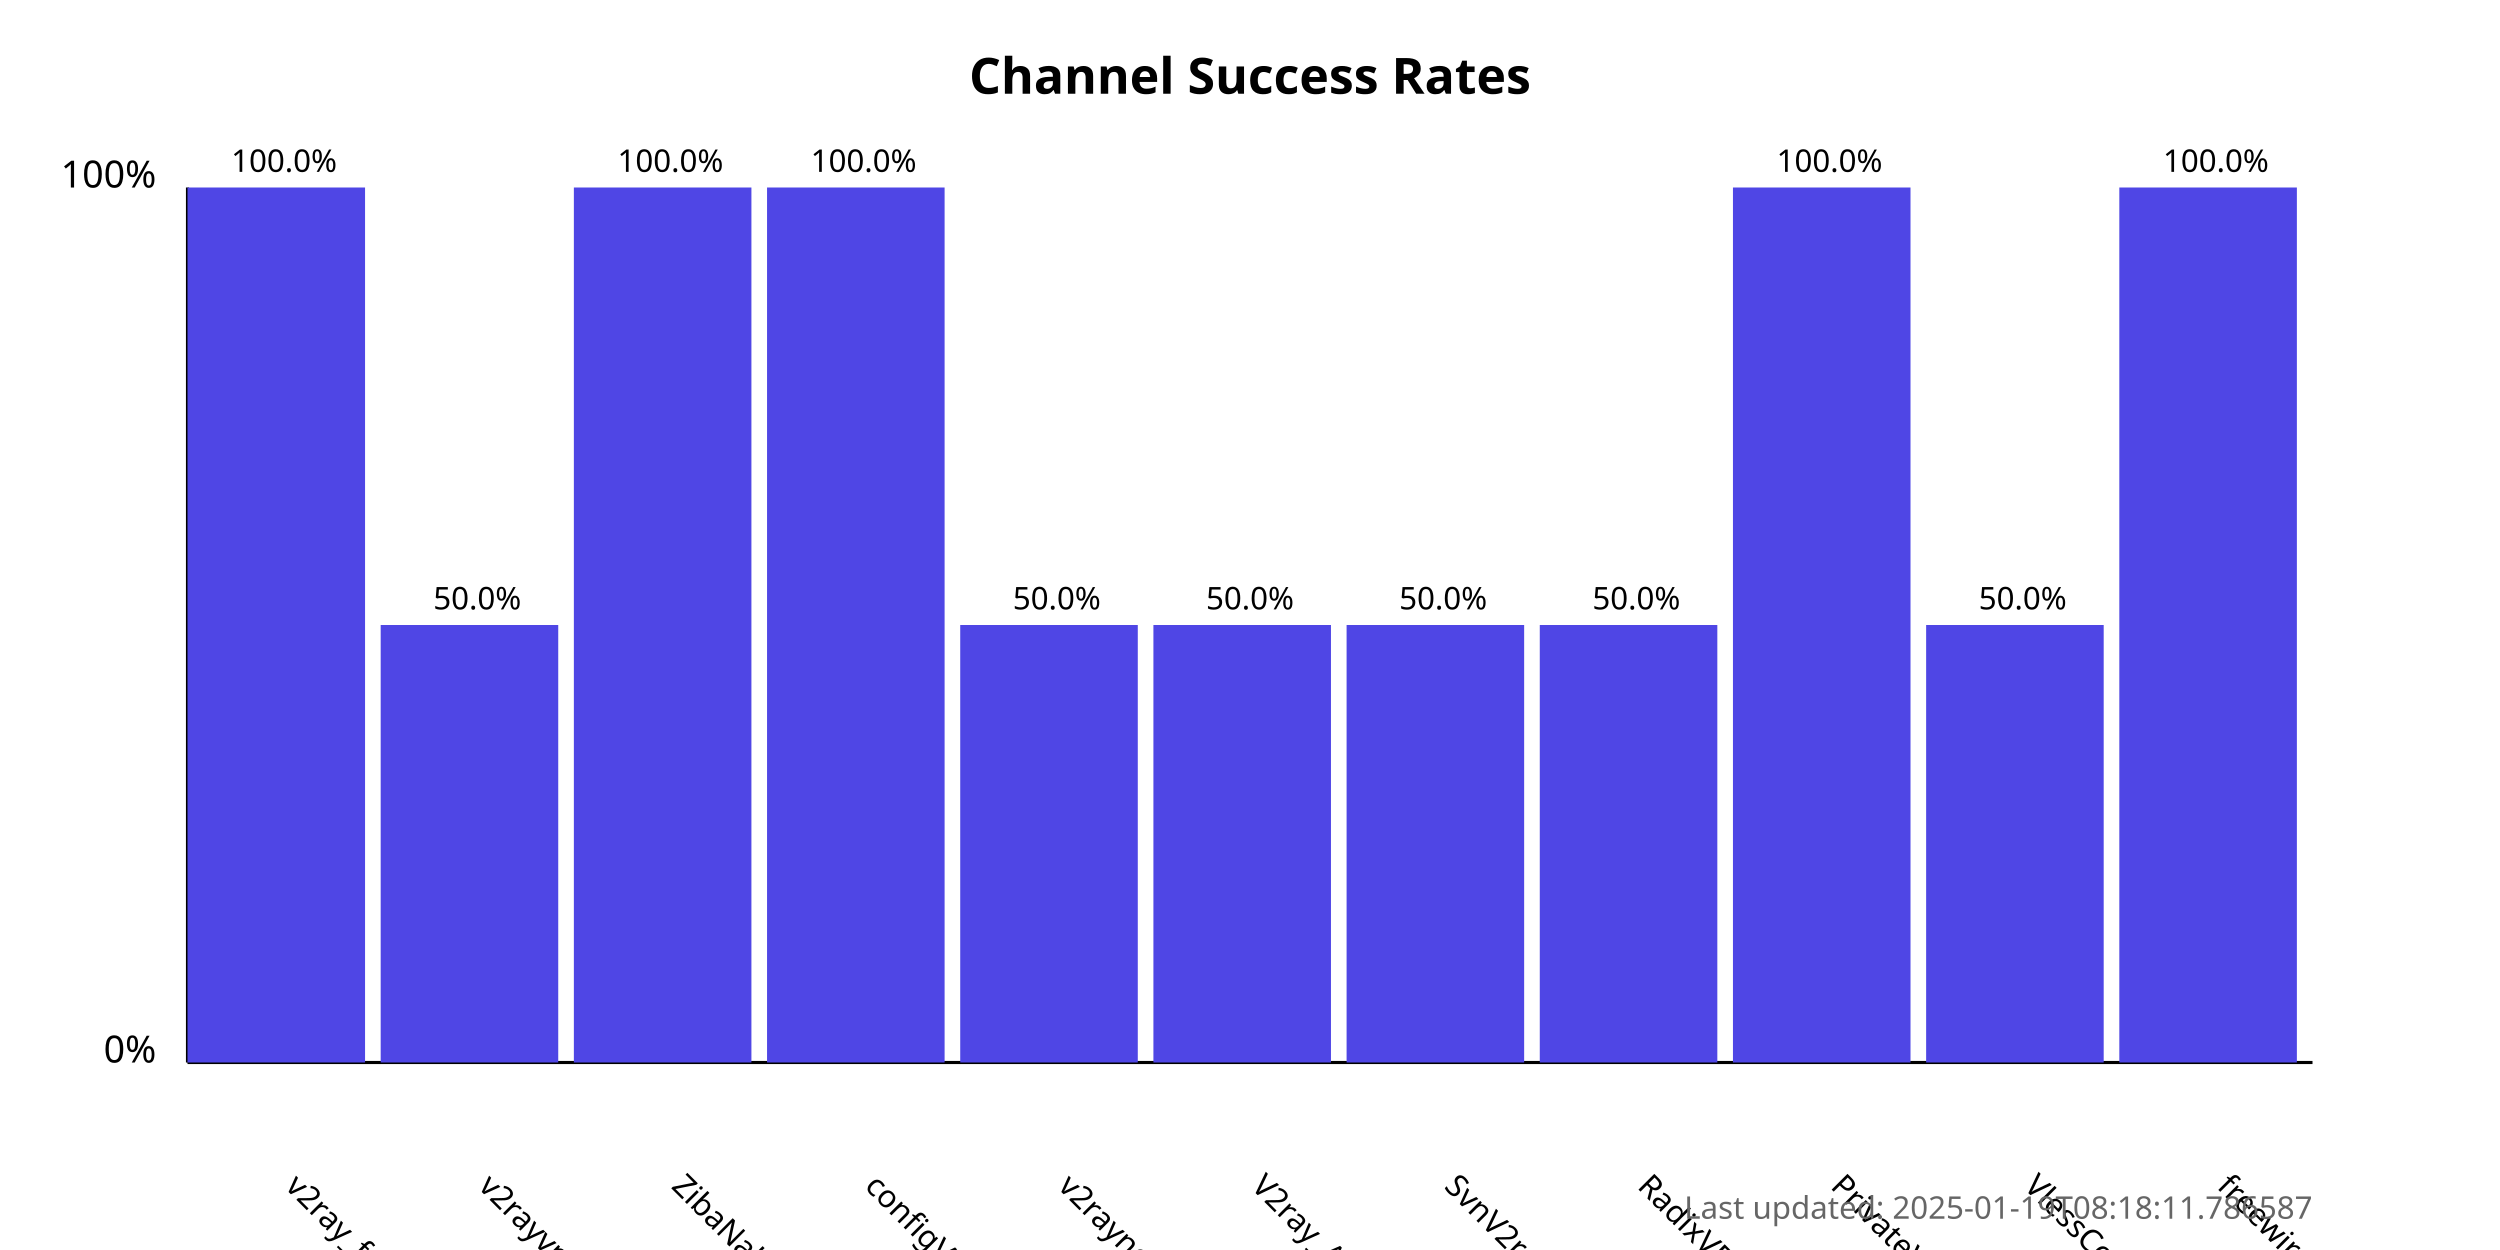
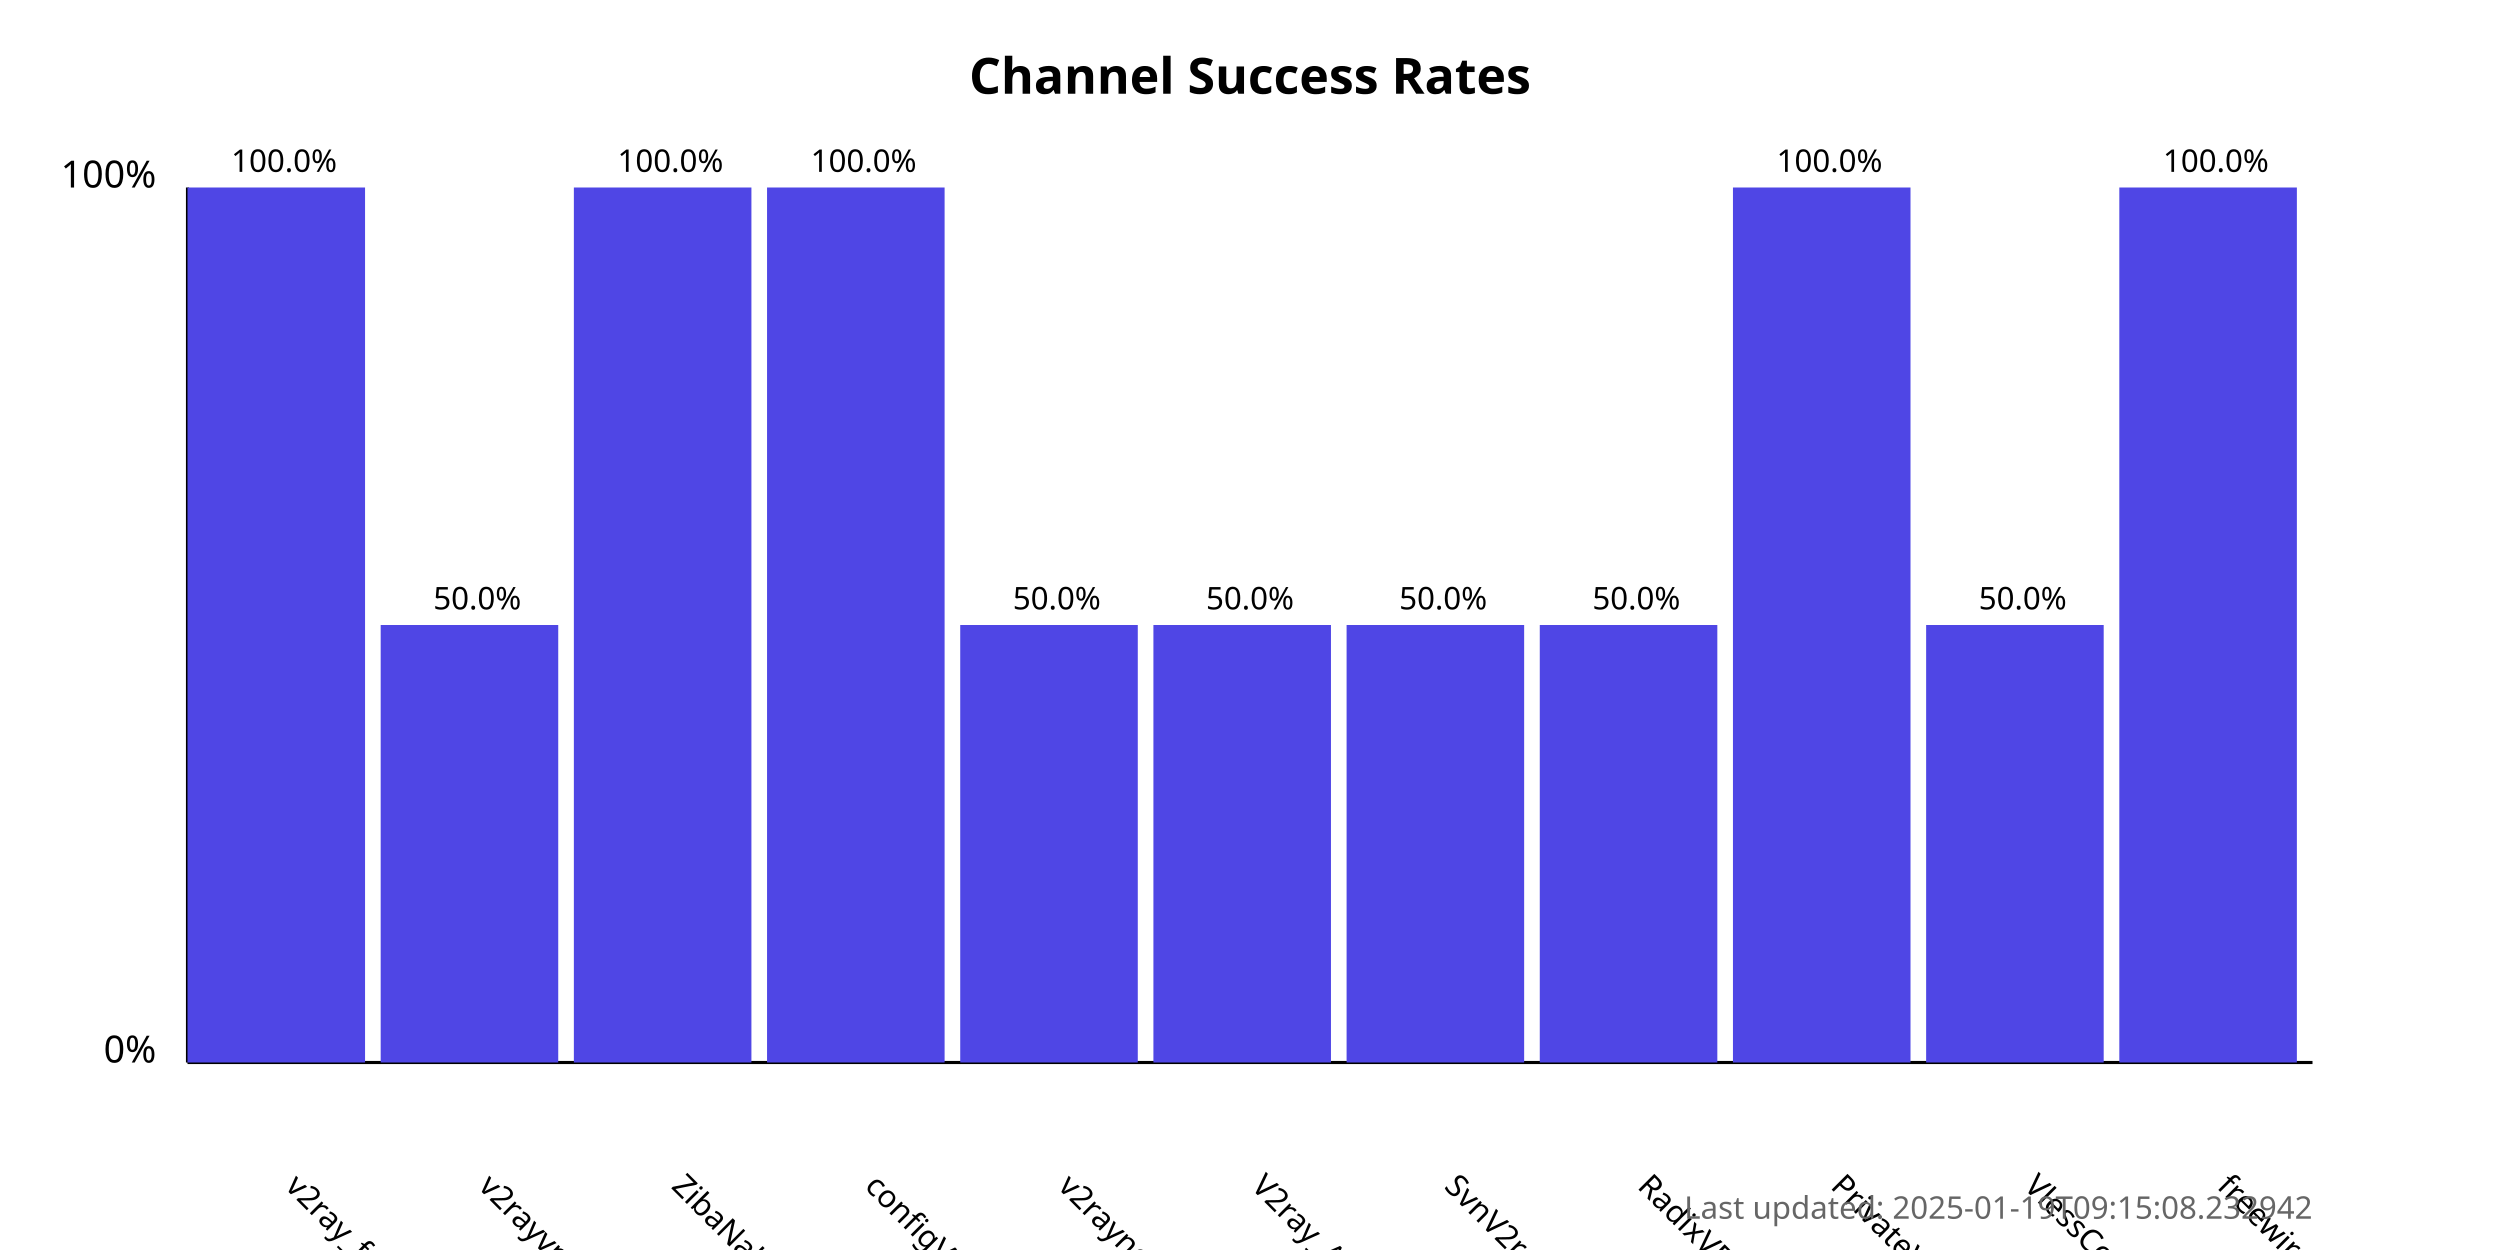
<svg xmlns="http://www.w3.org/2000/svg" width="800" height="400">
  <style>
            .chart-title { font: bold 16px sans-serif; }
            .axis-label { font: 12px sans-serif; }
            .tick-label { font: 10px sans-serif; }
            .bar { fill: #4f46e5; }
            .bar:hover { fill: #6366f1; }
            .timestamp { font: 10px sans-serif; fill: #666; }
        </style>
  <text x="400.0" y="30" text-anchor="middle" class="chart-title">
            Channel Success Rates
        </text>
  <line x1="60" y1="340" x2="60" y2="60" stroke="black" stroke-width="1" />
  <line x1="60" y1="340" x2="740" y2="340" stroke="black" stroke-width="1" />
  <text x="50" y="340" text-anchor="end" class="axis-label">0%</text>
  <text x="50" y="60" text-anchor="end" class="axis-label">100%</text>
  <g>
    <rect x="60" y="60.0" width="56.818" height="280.0" class="bar" />
    <text x="90.909" y="380" transform="rotate(45, 90.90909, 380)" text-anchor="start" class="tick-label">
                v2ray_free_conf
            </text>
    <text x="90.909" y="55.0" text-anchor="middle" class="tick-label">
                100.0%
            </text>
  </g>
  <g>
    <rect x="121.818" y="200.0" width="56.818" height="140.0" class="bar" />
    <text x="152.727" y="380" transform="rotate(45, 152.7273, 380)" text-anchor="start" class="tick-label">
                v2rayvpno
            </text>
    <text x="152.727" y="195.0" text-anchor="middle" class="tick-label">
                50.0%
            </text>
  </g>
  <g>
    <rect x="183.636" y="60.0" width="56.818" height="280.0" class="bar" />
    <text x="214.545" y="380" transform="rotate(45, 214.5455, 380)" text-anchor="start" class="tick-label">
                ZibaNabz
            </text>
    <text x="214.545" y="55.0" text-anchor="middle" class="tick-label">
                100.0%
            </text>
  </g>
  <g>
    <rect x="245.455" y="60.0" width="56.818" height="280.0" class="bar" />
    <text x="276.364" y="380" transform="rotate(45, 276.3636, 380)" text-anchor="start" class="tick-label">
                configV2rayForFree
            </text>
    <text x="276.364" y="55.0" text-anchor="middle" class="tick-label">
                100.0%
            </text>
  </g>
  <g>
    <rect x="307.273" y="200.0" width="56.818" height="140.0" class="bar" />
    <text x="338.182" y="380" transform="rotate(45, 338.1818, 380)" text-anchor="start" class="tick-label">
                v2rayngvpn
            </text>
    <text x="338.182" y="195.0" text-anchor="middle" class="tick-label">
                50.0%
            </text>
  </g>
  <g>
    <rect x="369.091" y="200.0" width="56.818" height="140.0" class="bar" />
    <text x="400.0" y="380" transform="rotate(45, 400.0, 380)" text-anchor="start" class="tick-label">
                V2ray_Alpha
            </text>
    <text x="400.0" y="195.0" text-anchor="middle" class="tick-label">
                50.0%
            </text>
  </g>
  <g>
    <rect x="430.909" y="200.0" width="56.818" height="140.0" class="bar" />
    <text x="461.818" y="380" transform="rotate(45, 461.8182, 380)" text-anchor="start" class="tick-label">
                SvnV2ray
            </text>
    <text x="461.818" y="195.0" text-anchor="middle" class="tick-label">
                50.0%
            </text>
  </g>
  <g>
    <rect x="492.727" y="200.0" width="56.818" height="140.0" class="bar" />
    <text x="523.636" y="380" transform="rotate(45, 523.6364, 380)" text-anchor="start" class="tick-label">
                RadixVPN
            </text>
    <text x="523.636" y="195.0" text-anchor="middle" class="tick-label">
                50.0%
            </text>
  </g>
  <g>
    <rect x="554.545" y="60.0" width="56.818" height="280.0" class="bar" />
    <text x="585.455" y="380" transform="rotate(45, 585.4545, 380)" text-anchor="start" class="tick-label">
                PrivateVPNs
            </text>
    <text x="585.455" y="55.0" text-anchor="middle" class="tick-label">
                100.0%
            </text>
  </g>
  <g>
    <rect x="616.364" y="200.0" width="56.818" height="140.0" class="bar" />
    <text x="647.273" y="380" transform="rotate(45, 647.2727, 380)" text-anchor="start" class="tick-label">
                VlessConfig
            </text>
    <text x="647.273" y="195.0" text-anchor="middle" class="tick-label">
                50.0%
            </text>
  </g>
  <g>
    <rect x="678.182" y="60.0" width="56.818" height="280.0" class="bar" />
    <text x="709.091" y="380" transform="rotate(45, 709.0909, 380)" text-anchor="start" class="tick-label">
                freewireguard
            </text>
    <text x="709.091" y="55.0" text-anchor="middle" class="tick-label">
                100.0%
            </text>
  </g>
  <text x="740" y="390" text-anchor="end" class="timestamp">
-             Last updated: 2025-01-19T08:18:11.786587
+             Last updated: 2025-01-19T09:15:08.232942
        </text>
</svg>
